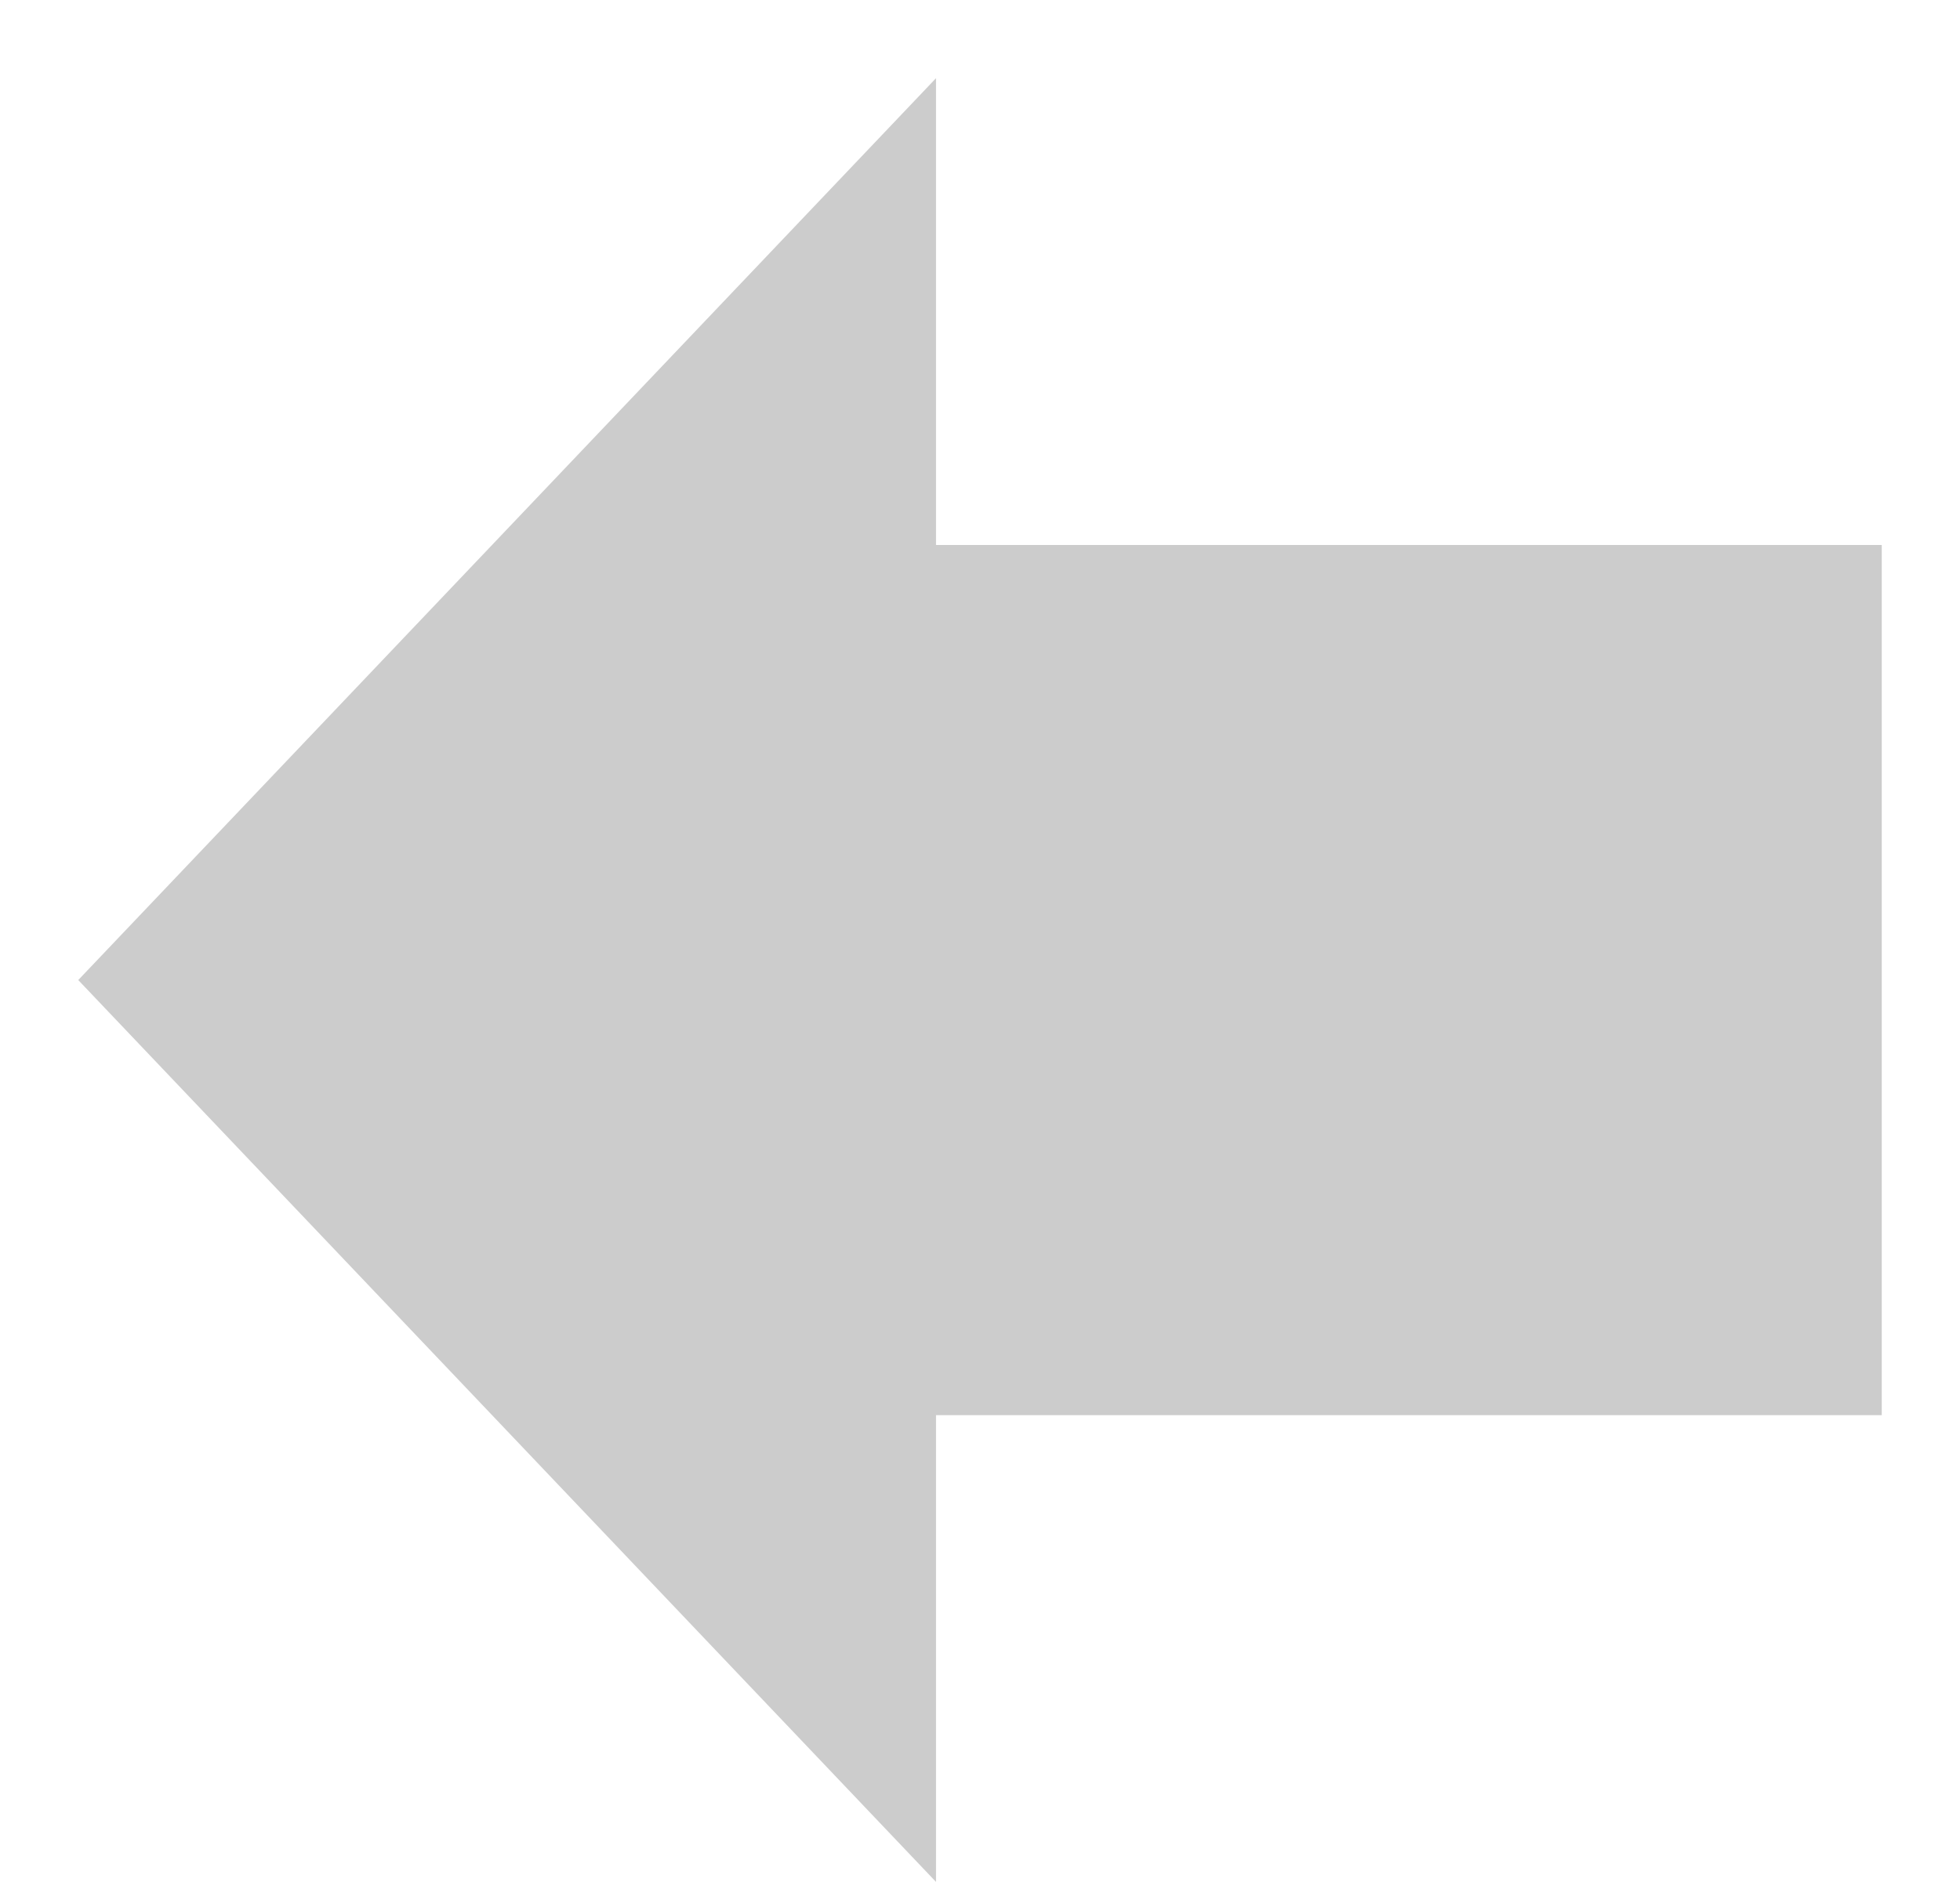
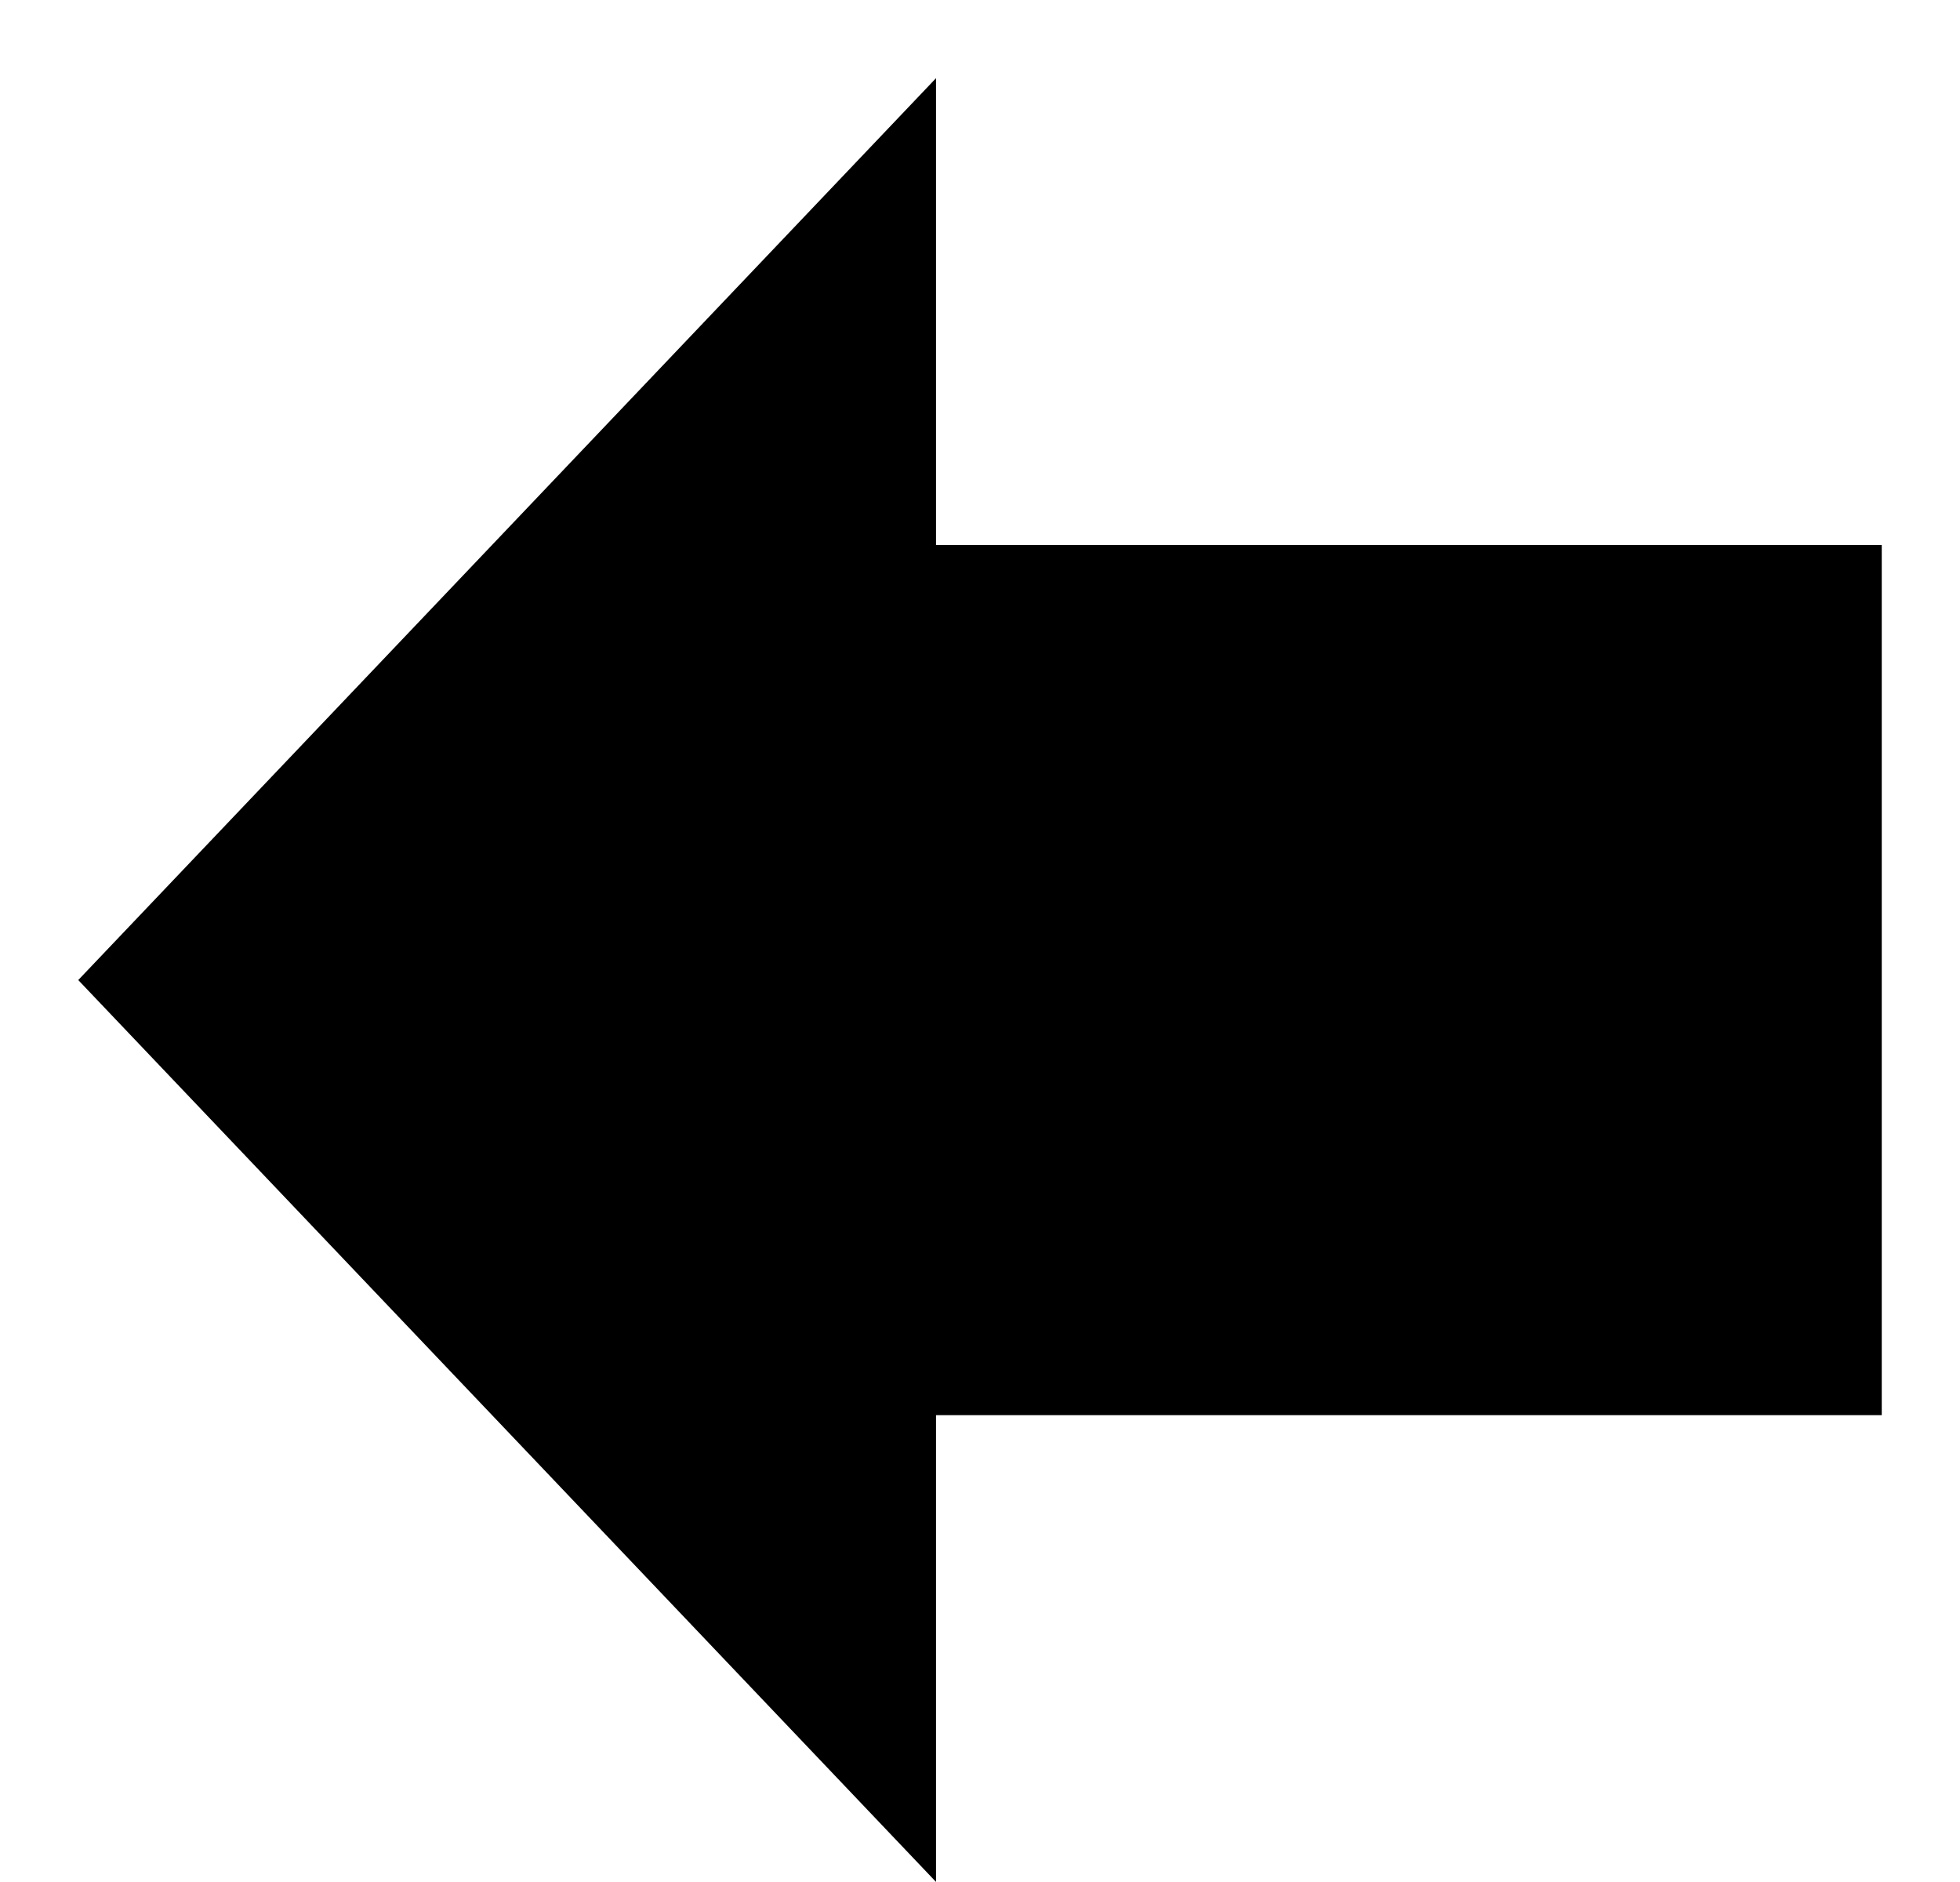
- <svg xmlns="http://www.w3.org/2000/svg" width="25" height="24" viewBox="0 0 25 24" fill="none">
-   <path fill-rule="evenodd" clip-rule="evenodd" d="M24.002 6.95H11.939V0.997L0.998 12.498L11.939 23.999V18.047H24.002V6.95Z" fill="#CCCCCC" />
+ <svg xmlns="http://www.w3.org/2000/svg" viewBox="0 0 25 24">
+   <path fill-rule="evenodd" clip-rule="evenodd" d="M24.002 6.95H11.939V0.997L0.998 12.498L11.939 23.999V18.047H24.002V6.95Z" />
</svg>
